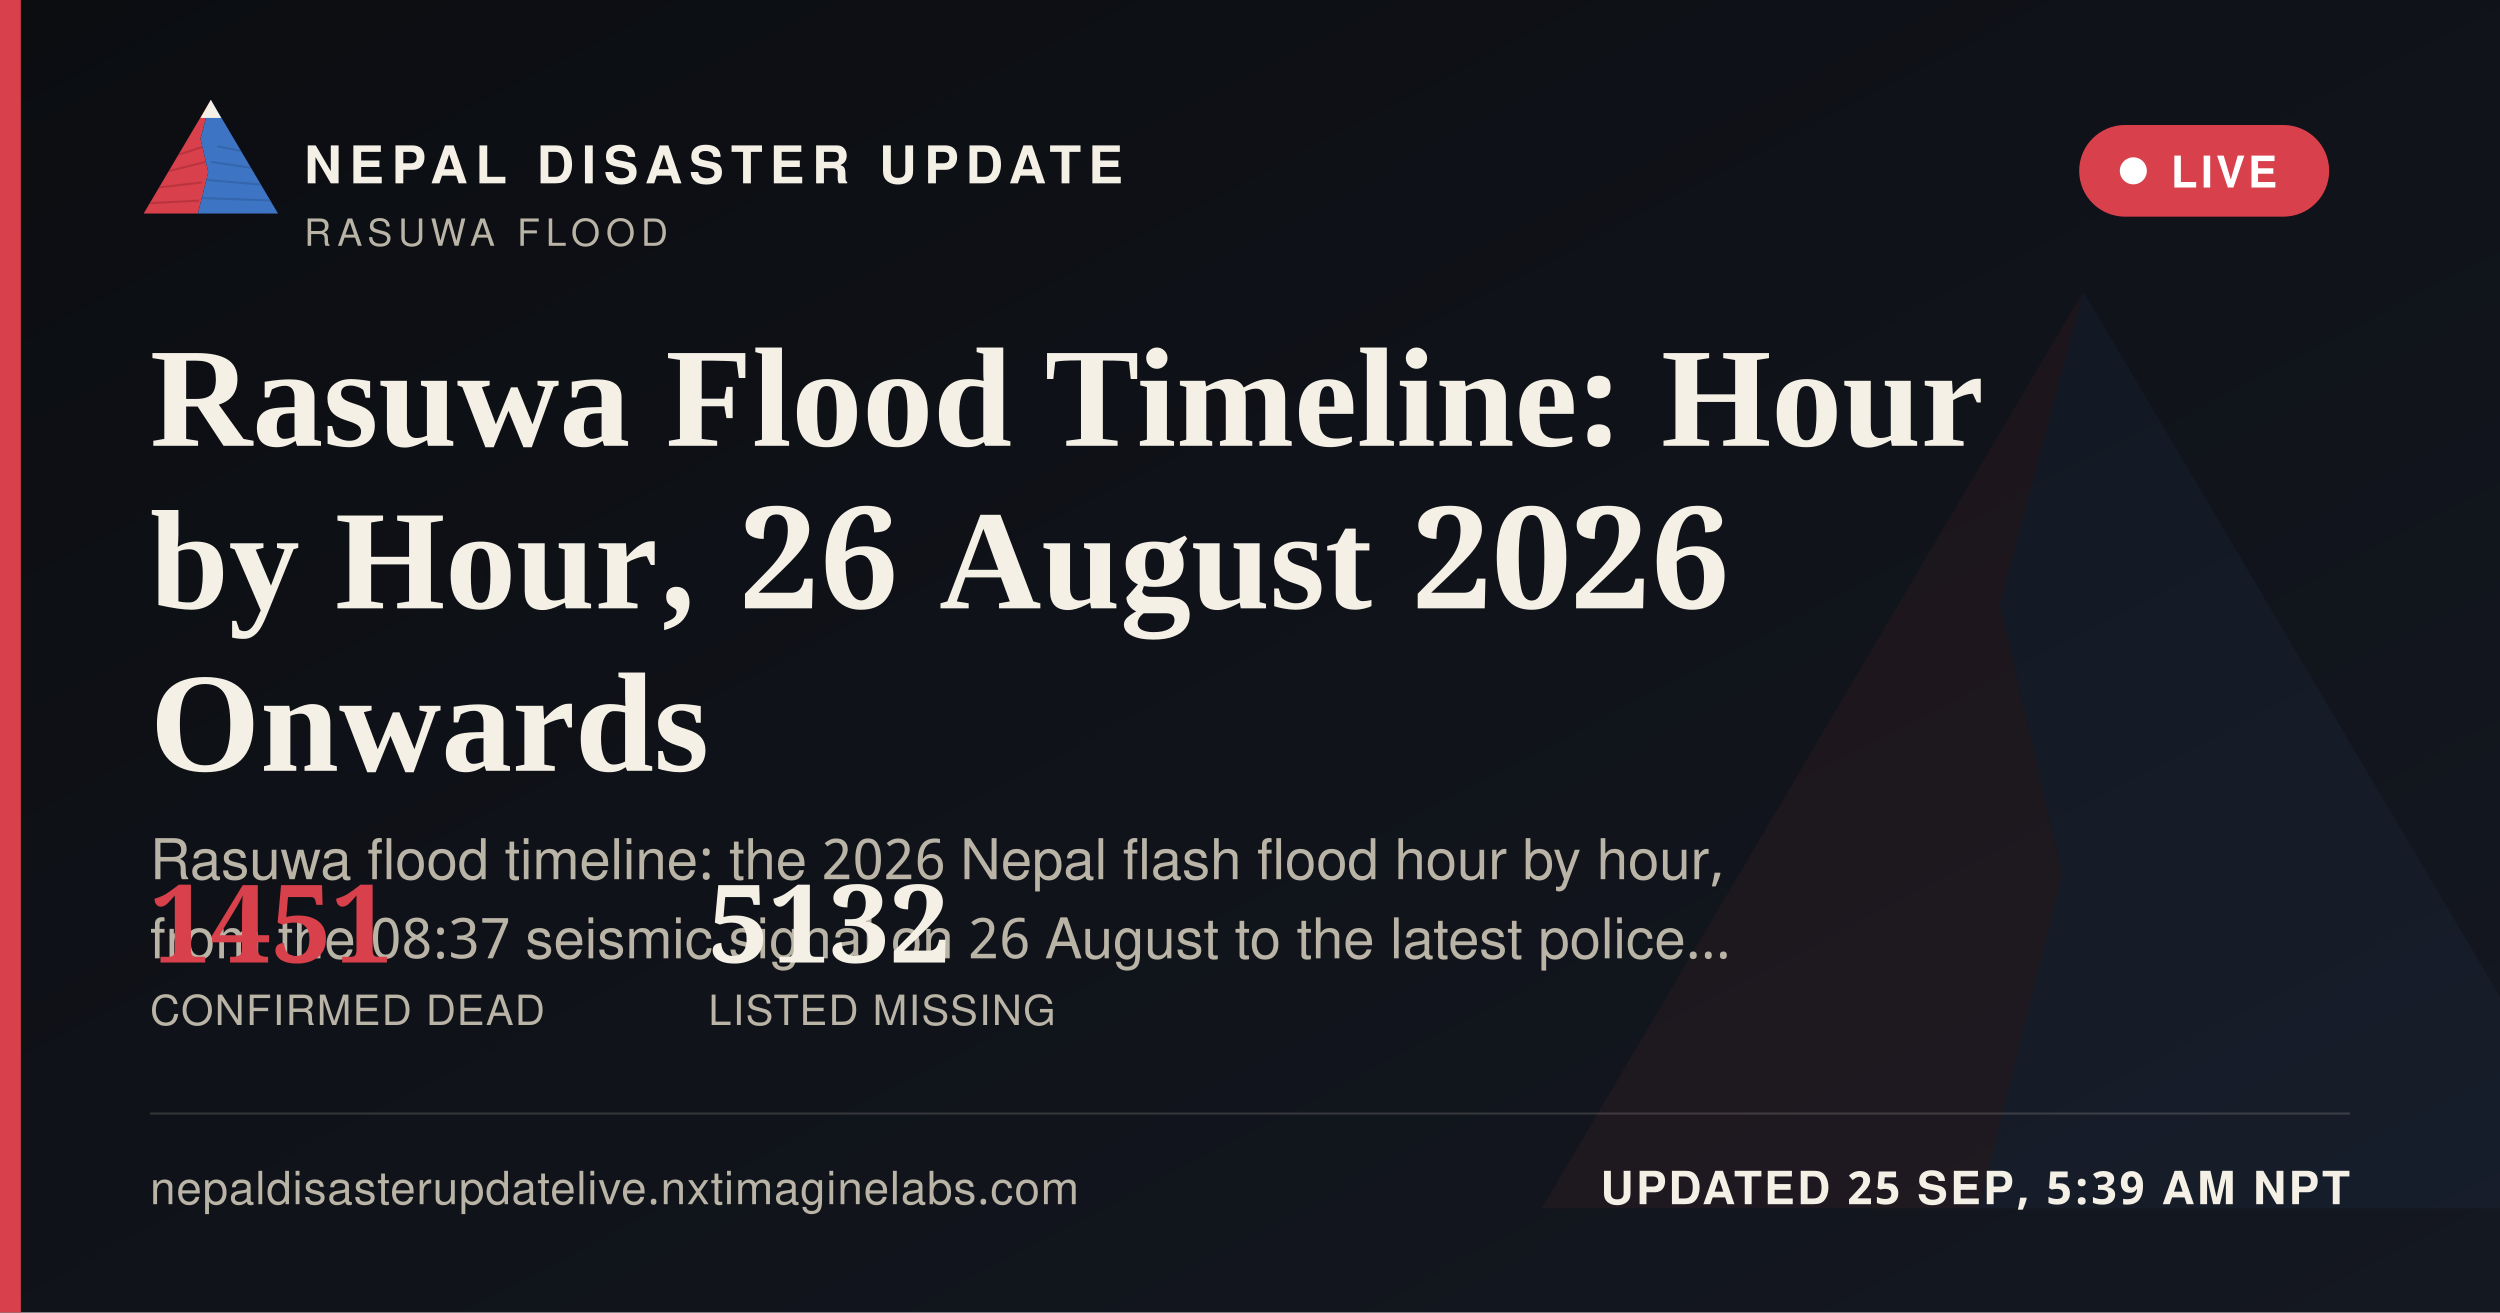
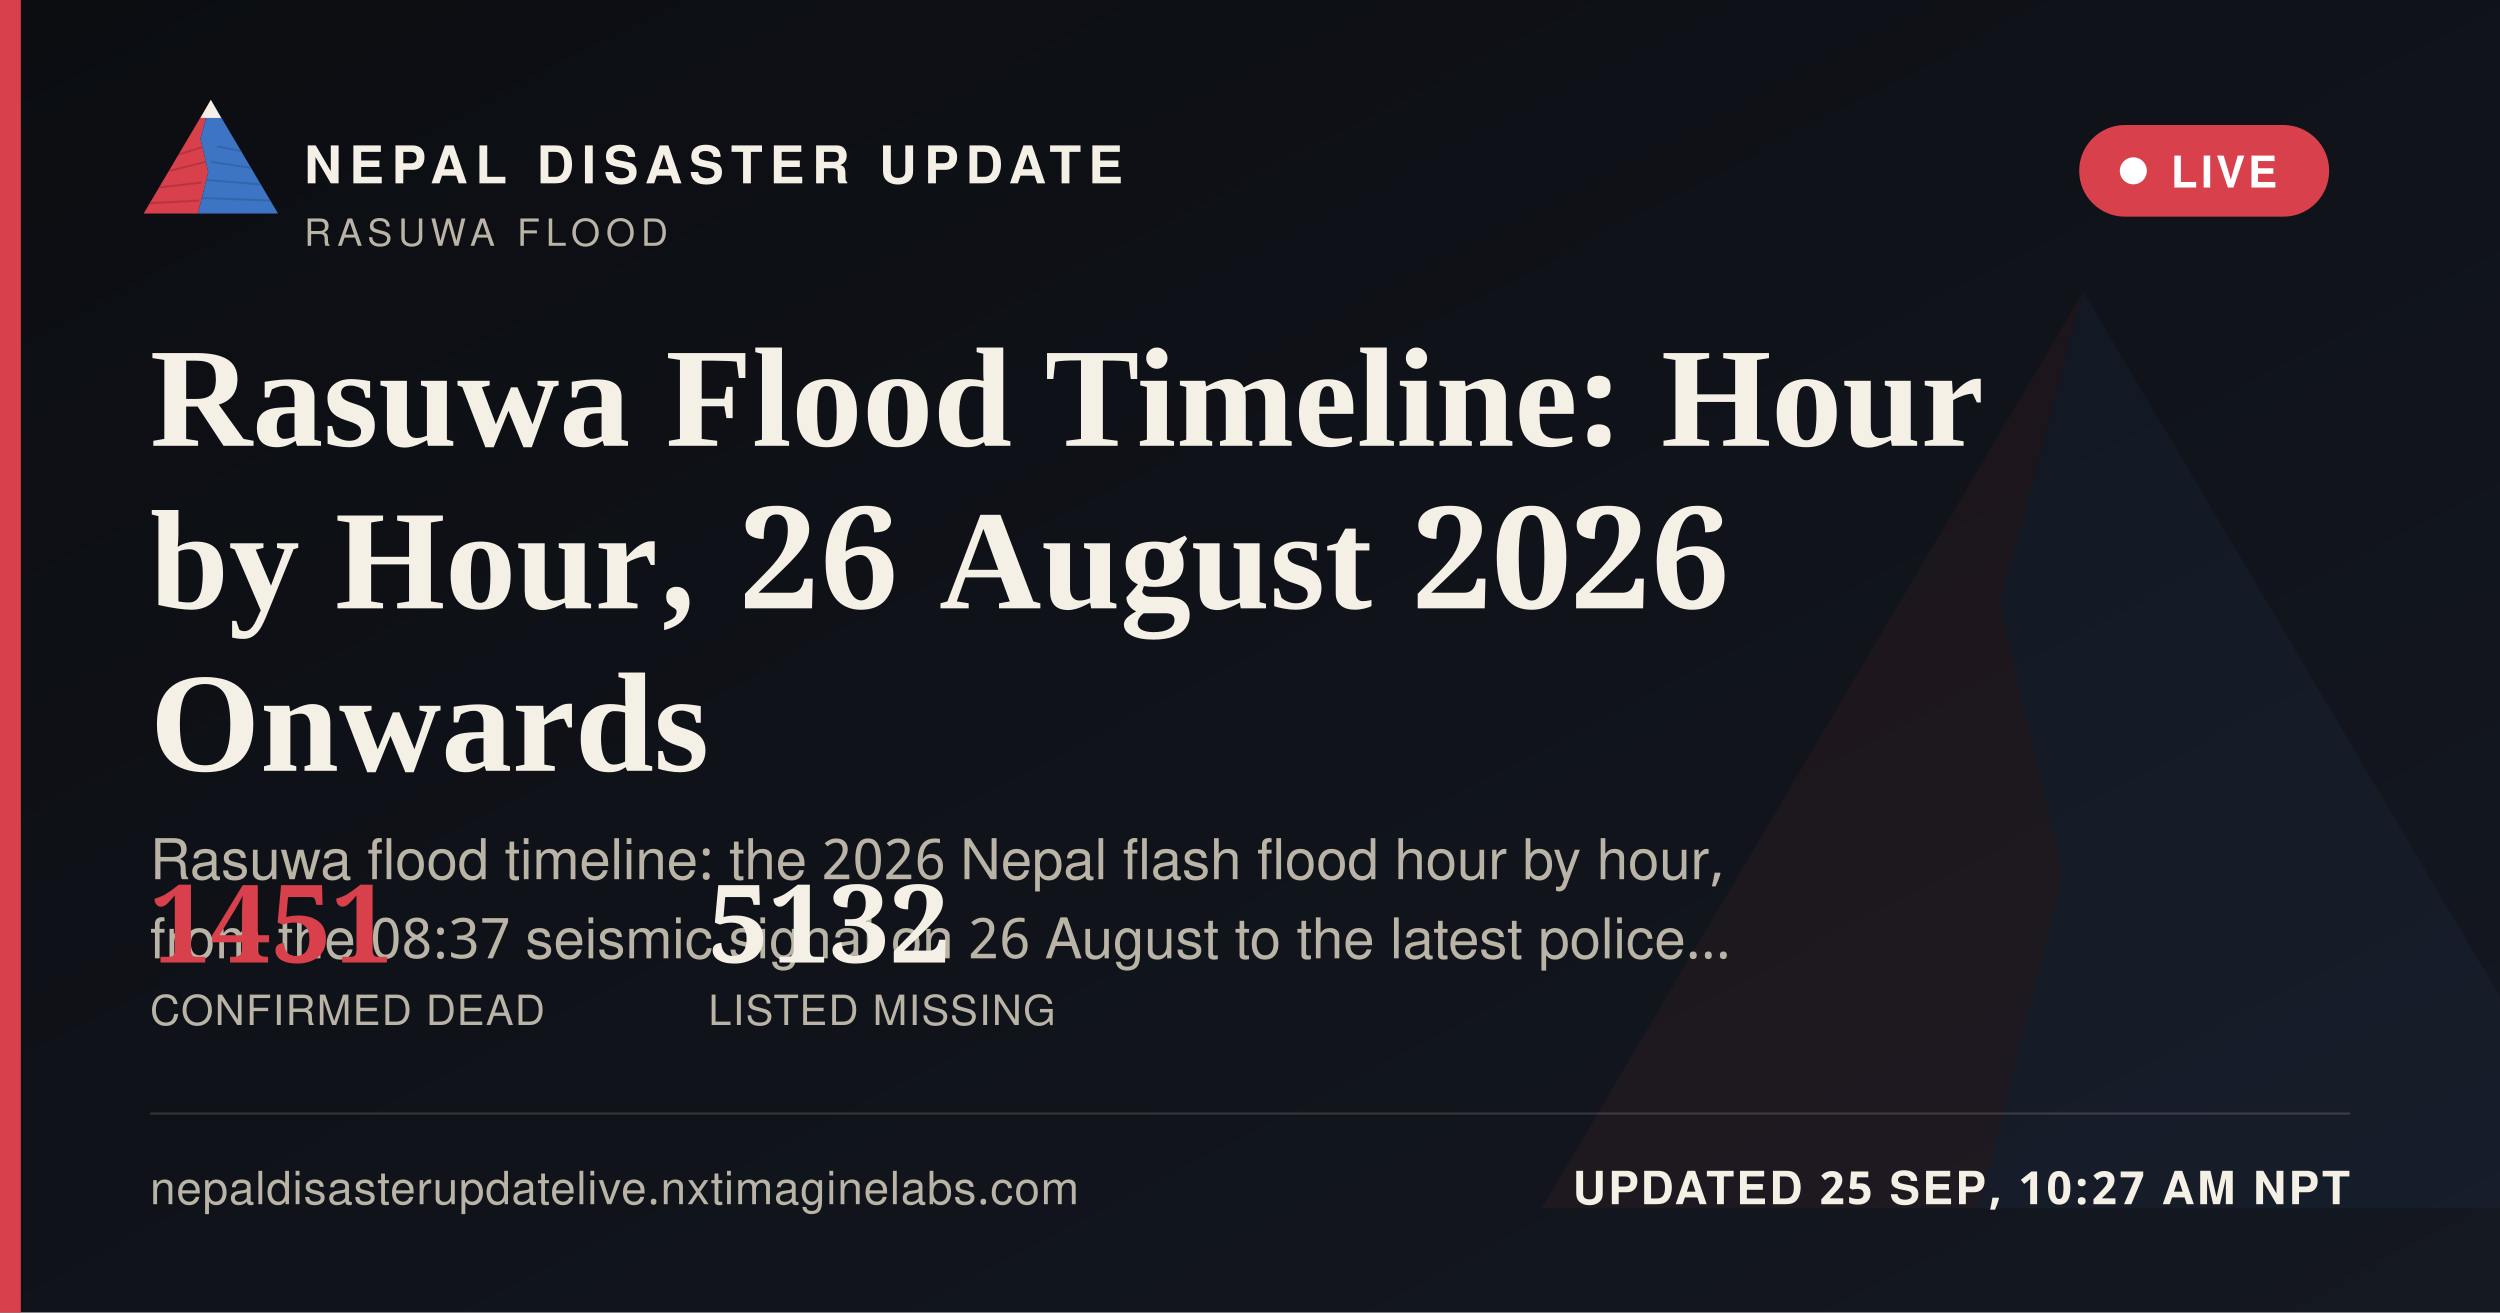
<svg xmlns="http://www.w3.org/2000/svg" width="1200" height="630" viewBox="0 0 1200 630">
  <defs>
    <linearGradient id="ogbg" x1="0" y1="0" x2="1" y2="1">
      <stop offset="0" stop-color="#0B0D11" />
      <stop offset="1" stop-color="#141821" />
    </linearGradient>
  </defs>
  <rect width="1200" height="630" fill="url(#ogbg)" />
  <g transform="translate(700,60) scale(5)" opacity="0.06">
    <polygon points="60,16 52,46 58,72 50,104 8,104" fill="#D8404B" />
    <polygon points="60,16 112,104 50,104 58,72 52,46" fill="#3D74C4" />
  </g>
  <rect x="0" y="0" width="10" height="630" fill="#D8404B" />
  <g transform="translate(64,38) scale(0.62)">
    <g>
      <defs>
        <clipPath id="ogLc">
          <polygon points="60,16 52,46 58,72 50,104 8,104" />
        </clipPath>
        <clipPath id="ogRc">
          <polygon points="60,16 112,104 50,104 58,72 52,46" />
        </clipPath>
      </defs>
      <polygon points="60,16 52,46 58,72 50,104 8,104" fill="#D8404B" />
      <g clip-path="url(#ogLc)" stroke="#A32A34" stroke-width="1.6" fill="none" opacity="0.55">
        <path d="M30,60 L55,52" />
        <path d="M24,72 L56,64" />
        <path d="M18,84 L53,80" />
        <path d="M13,96 L51,94" />
      </g>
      <polygon points="60,16 112,104 50,104 58,72 52,46" fill="#3D74C4" />
      <g clip-path="url(#ogRc)" stroke="#2A5793" stroke-width="1.6" fill="none" opacity="0.5">
        <path d="M65,52 L95,58" />
        <path d="M60,64 L100,70" />
        <path d="M56,78 L104,82" />
        <path d="M52,92 L108,94" />
      </g>
      <polygon points="60,16 52,30 68,30" fill="#F4F0E6" />
    </g>
  </g>
  <text x="146" y="88" font-family="'Public Sans', 'Noto Sans Devanagari', 'Helvetica Neue', Helvetica, Arial, sans-serif" font-size="25" font-weight="800" letter-spacing="3.6" fill="#F4F0E6">NEPAL DISASTER UPDATE</text>
  <text x="146" y="118" font-family="'Public Sans', 'Noto Sans Devanagari', 'Helvetica Neue', Helvetica, Arial, sans-serif" font-size="18" letter-spacing="2.8" fill="#B9B4A6">RASUWA FLOOD</text>
  <g>
    <rect x="998" y="60" width="120" height="44" rx="22" fill="#D8404B" stroke="none" />
    <circle cx="1024" cy="82" r="6.5" fill="#FFFFFF" />
    <text x="1042" y="90" font-family="'Public Sans', 'Noto Sans Devanagari', 'Helvetica Neue', Helvetica, Arial, sans-serif" font-size="21" font-weight="700" letter-spacing="1.6" fill="#FFFFFF">LIVE</text>
  </g>
  <text x="72" y="214" font-family="Newsreader, 'Noto Serif Devanagari', Georgia, 'Times New Roman', serif" font-size="68" font-weight="600" fill="#F4F0E6">Rasuwa Flood Timeline: Hour</text>
  <text x="72" y="292" font-family="Newsreader, 'Noto Serif Devanagari', Georgia, 'Times New Roman', serif" font-size="68" font-weight="600" fill="#F4F0E6">by Hour, 26 August 2026</text>
  <text x="72" y="370" font-family="Newsreader, 'Noto Serif Devanagari', Georgia, 'Times New Roman', serif" font-size="68" font-weight="600" fill="#F4F0E6">Onwards</text>
  <text x="72" y="422" font-family="'Public Sans', 'Noto Sans Devanagari', 'Helvetica Neue', Helvetica, Arial, sans-serif" font-size="27" fill="#B9B4A6">Rasuwa flood timeline: the 2026 Nepal flash flood hour by hour,</text>
  <text x="72" y="460" font-family="'Public Sans', 'Noto Sans Devanagari', 'Helvetica Neue', Helvetica, Arial, sans-serif" font-size="27" fill="#B9B4A6">from the 08:37 seismic signal on 26 August to the latest police…</text>
  <g transform="translate(72,462)">
    <text x="0" y="0" font-family="Newsreader, 'Noto Serif Devanagari', Georgia, 'Times New Roman', serif" font-size="52" font-weight="600" fill="#D8404B">1451</text>
    <text x="0" y="30" font-family="'Public Sans', 'Noto Sans Devanagari', 'Helvetica Neue', Helvetica, Arial, sans-serif" font-size="20" letter-spacing="0.6" fill="#B9B4A6">CONFIRMED DEAD</text>
    <text x="268" y="0" font-family="Newsreader, 'Noto Serif Devanagari', Georgia, 'Times New Roman', serif" font-size="52" font-weight="600" fill="#F4F0E6">5132</text>
    <text x="268" y="30" font-family="'Public Sans', 'Noto Sans Devanagari', 'Helvetica Neue', Helvetica, Arial, sans-serif" font-size="20" letter-spacing="0.6" fill="#B9B4A6">LISTED MISSING</text>
  </g>
  <rect x="72" y="534" width="1056" height="1" fill="rgba(244,240,230,0.16)" />
  <text x="72" y="578" font-family="'Public Sans', 'Noto Sans Devanagari', 'Helvetica Neue', Helvetica, Arial, sans-serif" font-size="22" fill="#B9B4A6" letter-spacing="0.4">nepaldisasterupdatelive.nxtimaginelabs.com</text>
-   <text x="1128" y="578" text-anchor="end" font-family="'Public Sans', 'Noto Sans Devanagari', 'Helvetica Neue', Helvetica, Arial, sans-serif" font-size="22" font-weight="700" letter-spacing="1.2" fill="#F4F0E6">UPDATED 25 SEP, 5:39 AM NPT</text>
+   <text x="1128" y="578" text-anchor="end" font-family="'Public Sans', 'Noto Sans Devanagari', 'Helvetica Neue', Helvetica, Arial, sans-serif" font-size="22" font-weight="700" letter-spacing="1.2" fill="#F4F0E6">UPDATED 25 SEP, 10:27 AM NPT</text>
</svg>
